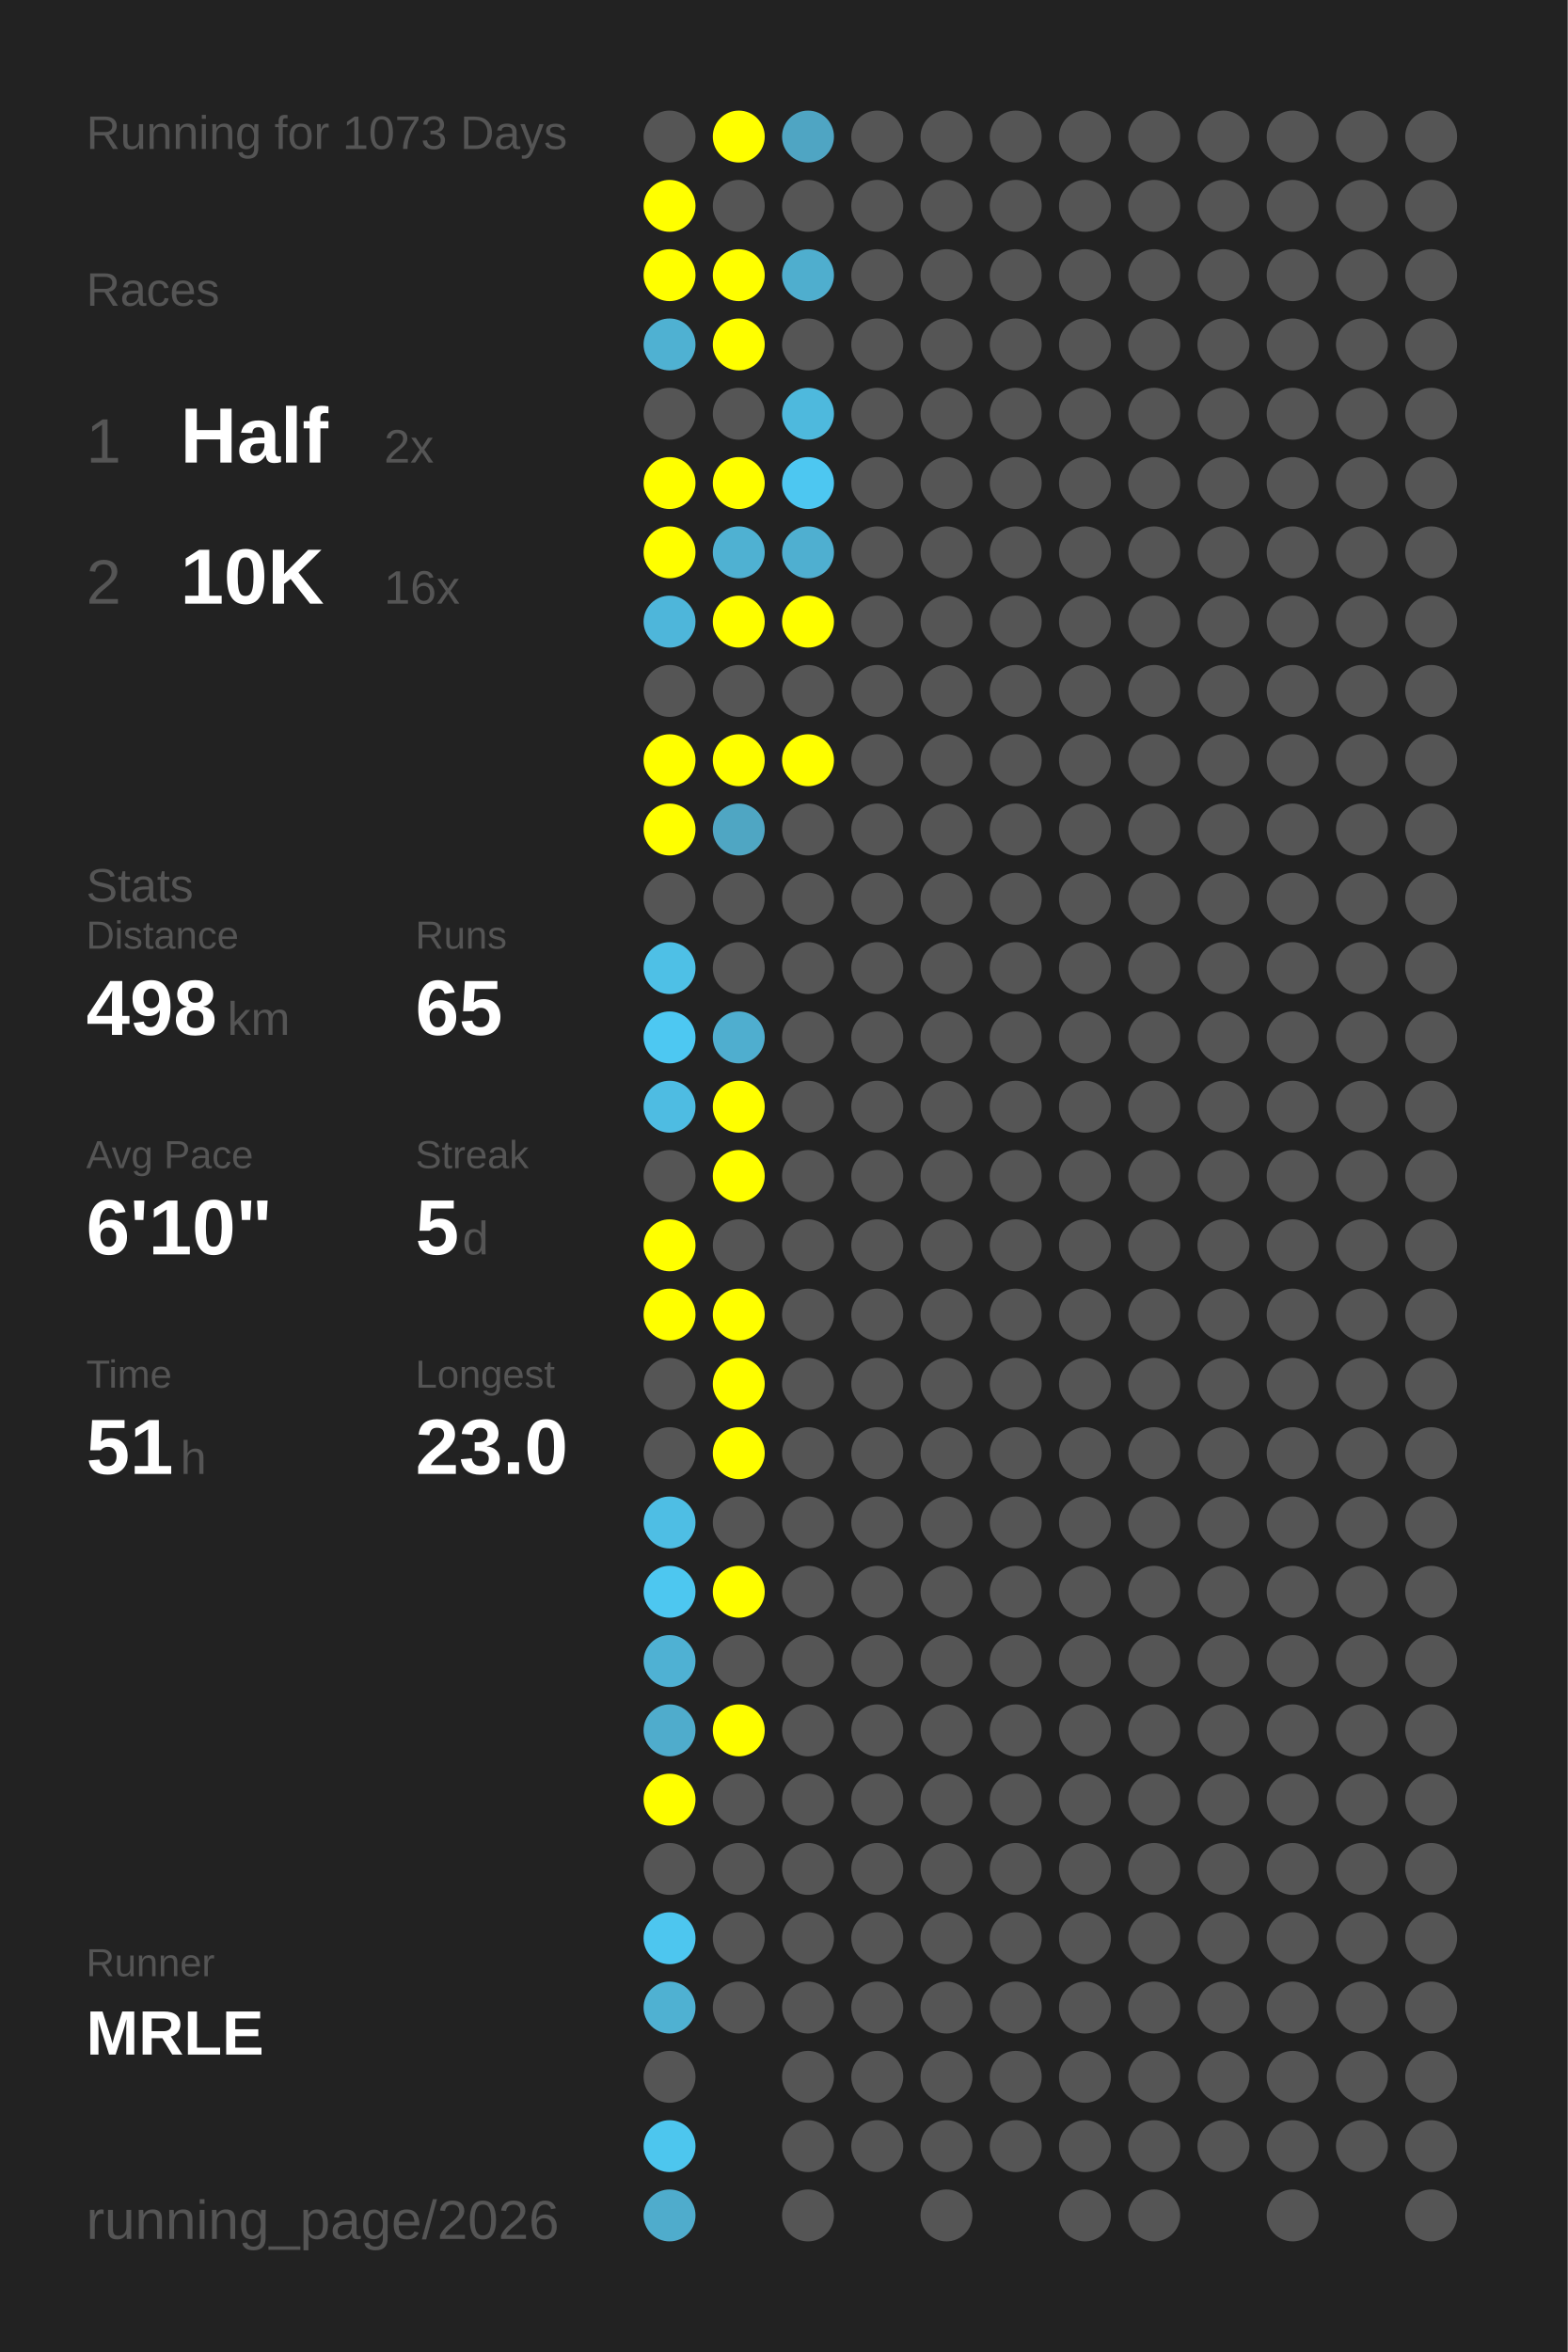
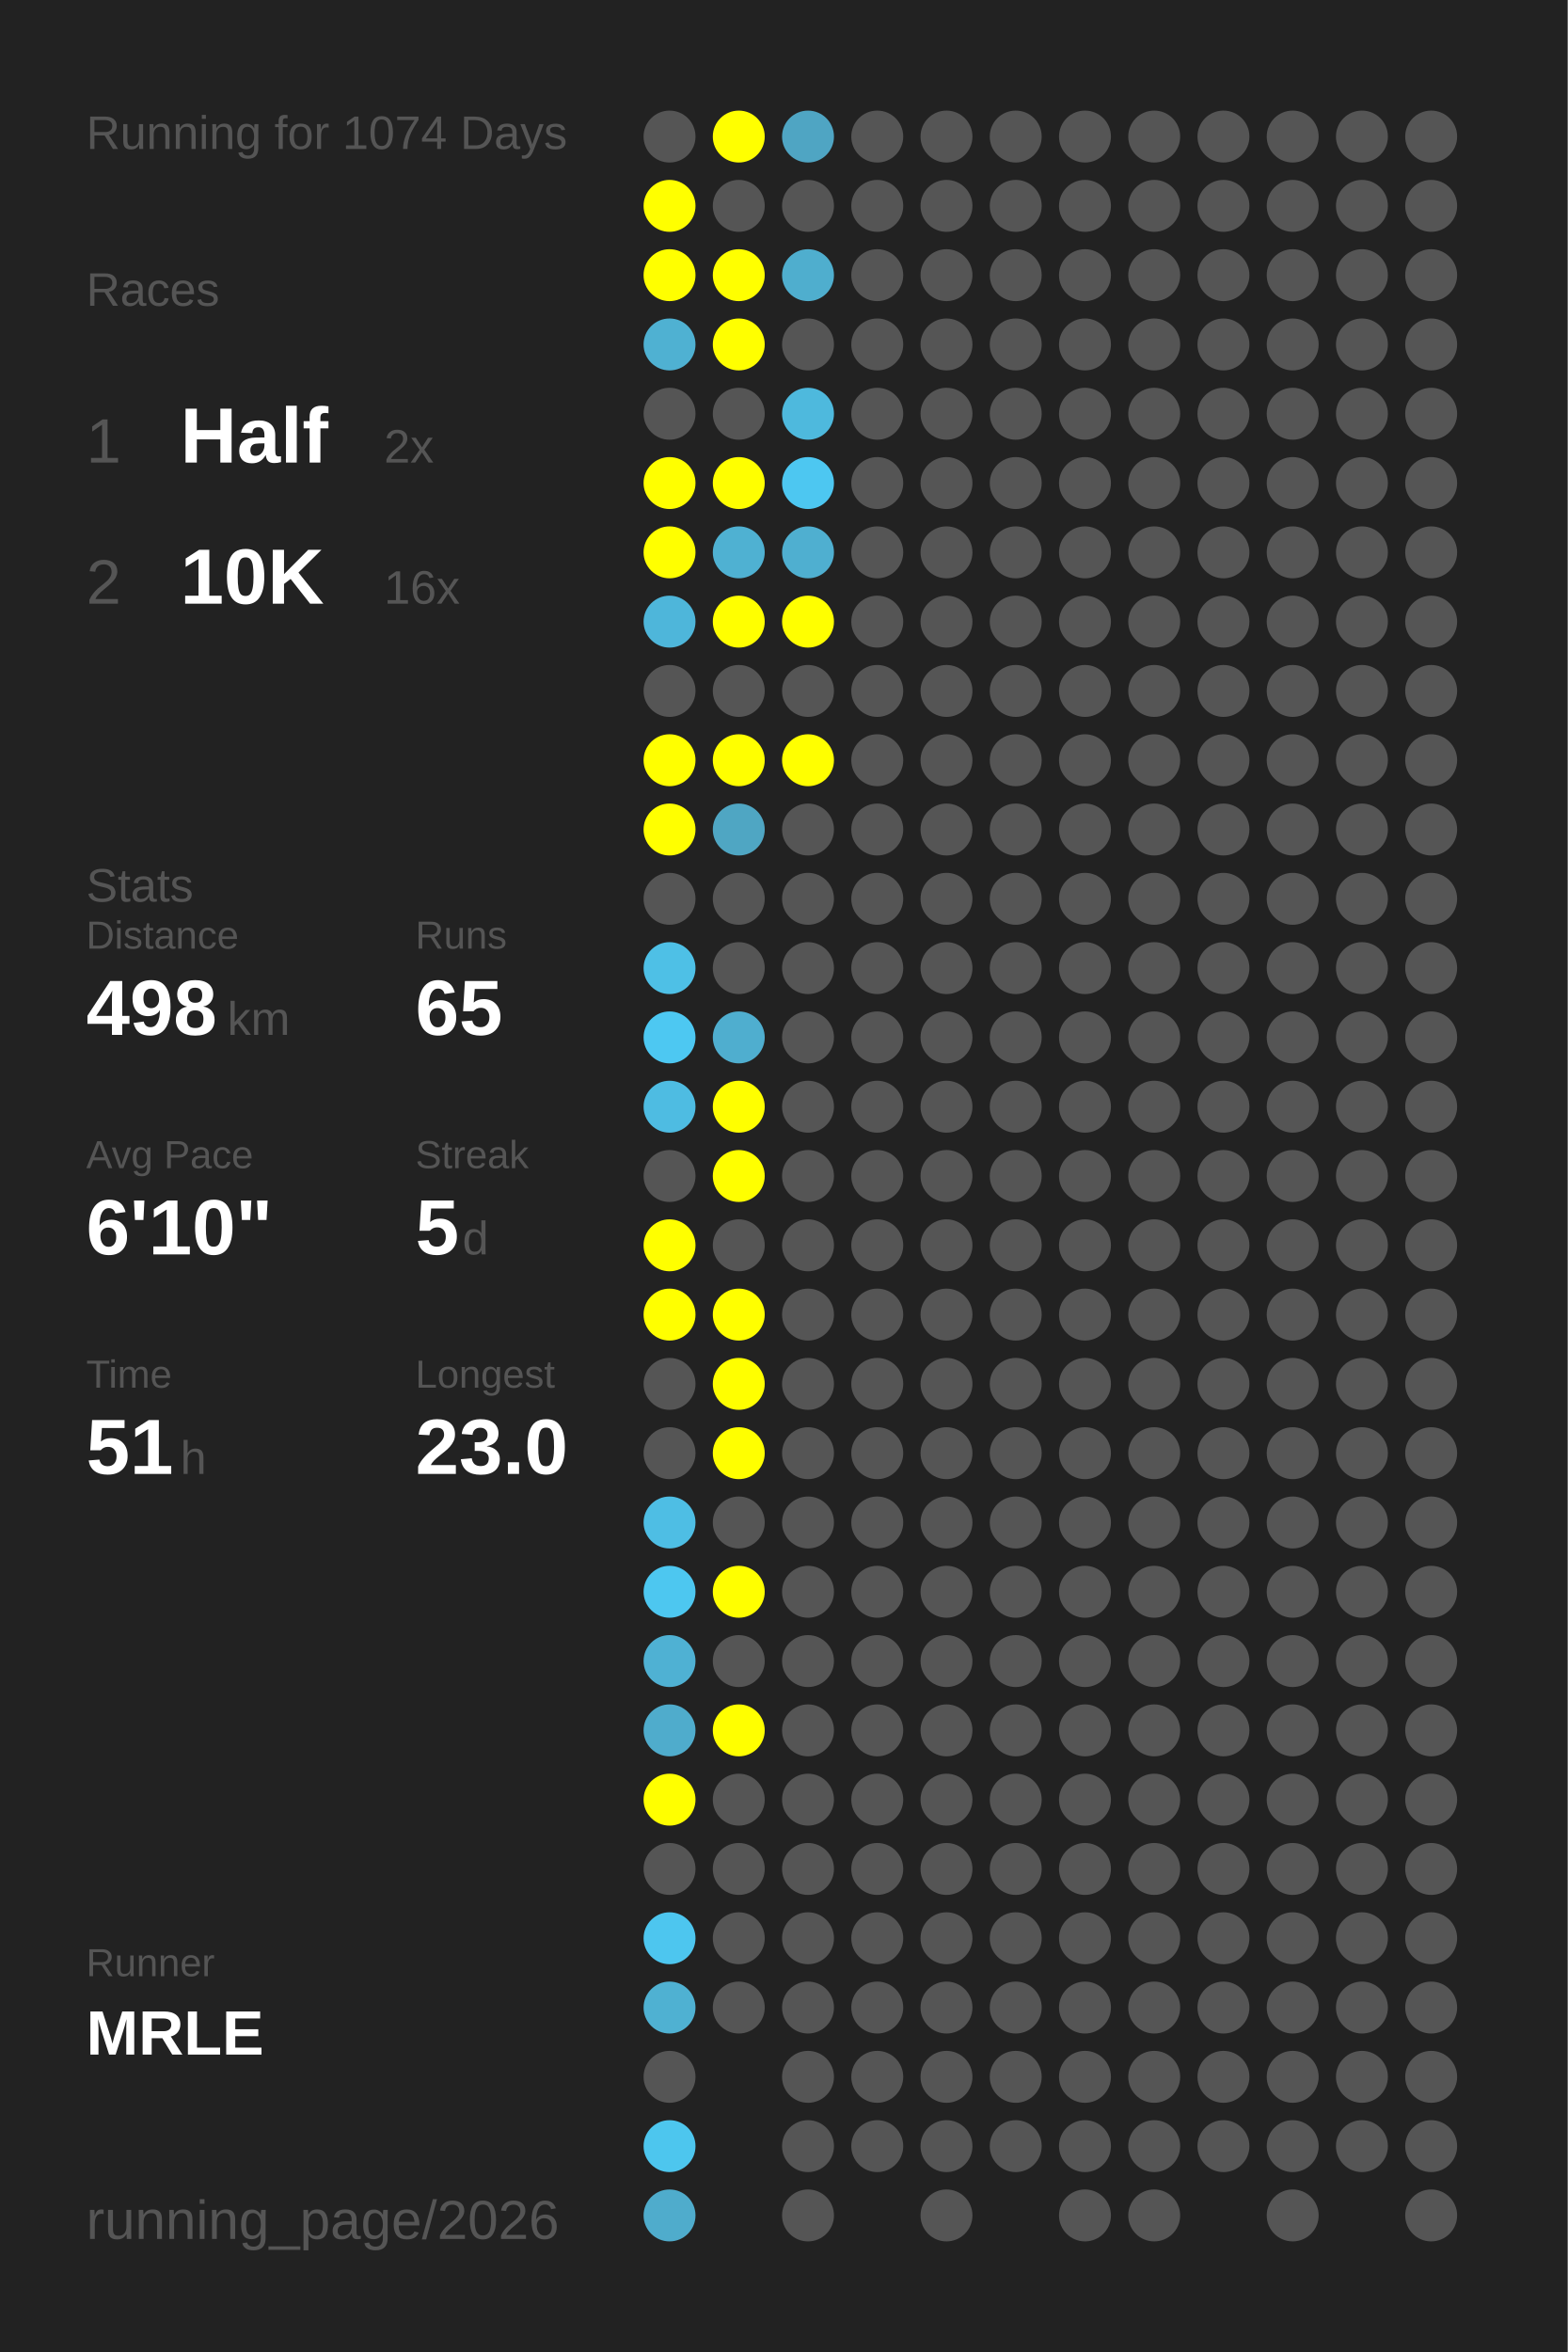
<svg xmlns="http://www.w3.org/2000/svg" baseProfile="full" height="300mm" version="1.1" viewBox="0,0,200,300" width="200mm">
  <defs />
  <rect fill="#222222" height="300" width="200" x="0" y="0" />
-   <text fill="#555555" style="font-size:6px; font-family:Arial;" x="11" y="19">Running for 1073 Days</text>
+   <text fill="#555555" style="font-size:6px; font-family:Arial;" x="11" y="19">Running for 1074 Days</text>
  <text fill="#555555" style="font-size:6px; font-family:Arial;" x="11" y="39">Races</text>
  <text fill="#555555" style="font-size:8px; font-family:Arial;" x="11" y="59">1</text>
  <text fill="#FFFFFF" style="font-size:10px; font-family:Arial; font-weight:bold;" x="23" y="59">Half</text>
  <text fill="#555555" style="font-size:6px; font-family:Arial;" x="49" y="59">2x</text>
  <text fill="#555555" style="font-size:8px; font-family:Arial;" x="11" y="77">2</text>
  <text fill="#FFFFFF" style="font-size:10px; font-family:Arial; font-weight:bold;" x="23" y="77">10K</text>
  <text fill="#555555" style="font-size:6px; font-family:Arial;" x="49" y="77">16x</text>
  <text fill="#555555" style="font-size:6px; font-family:Arial;" x="11" y="115">Stats</text>
  <text fill="#555555" style="font-size:5px; font-family:Arial;" x="11" y="121">Distance</text>
  <text fill="#FFFFFF" style="font-size:10px; font-family:Arial; font-weight:bold;" x="11" y="132">498</text>
  <text fill="#555555" style="font-size:6px; font-family:Arial;" x="29" y="132">km</text>
  <text fill="#555555" style="font-size:5px; font-family:Arial;" x="53" y="121">Runs</text>
  <text fill="#FFFFFF" style="font-size:10px; font-family:Arial; font-weight:bold;" x="53" y="132">65</text>
  <text fill="#555555" style="font-size:5px; font-family:Arial;" x="11" y="149">Avg Pace</text>
  <text fill="#FFFFFF" style="font-size:10px; font-family:Arial; font-weight:bold;" x="11" y="160">6'10"</text>
  <text fill="#555555" style="font-size:5px; font-family:Arial;" x="53" y="149">Streak</text>
  <text fill="#FFFFFF" style="font-size:10px; font-family:Arial; font-weight:bold;" x="53" y="160">5</text>
  <text fill="#555555" style="font-size:6px; font-family:Arial;" x="59" y="160">d</text>
  <text fill="#555555" style="font-size:5px; font-family:Arial;" x="11" y="177">Time</text>
  <text fill="#FFFFFF" style="font-size:10px; font-family:Arial; font-weight:bold;" x="11" y="188">51</text>
  <text fill="#555555" style="font-size:6px; font-family:Arial;" x="23" y="188">h</text>
  <text fill="#555555" style="font-size:5px; font-family:Arial;" x="53" y="177">Longest</text>
  <text fill="#FFFFFF" style="font-size:10px; font-family:Arial; font-weight:bold;" x="53" y="188">23.0</text>
  <text fill="#555555" style="font-size:5px; font-family:Arial;" x="11" y="252.065">Runner</text>
  <text fill="#FFFFFF" style="font-size:8px; font-family:Arial; font-weight:bold;" x="11" y="262.065">MRLE</text>
  <text fill="#555555" style="font-size:7px; font-family:Arial;" x="11" y="285.581">running_page/2026</text>
  <circle cx="85.417" cy="17.419" fill="#555555" r="3.312" />
  <circle cx="85.417" cy="26.258" fill="#FFFF00" r="3.312" />
  <circle cx="85.417" cy="35.097" fill="#FFFF00" r="3.312" />
  <circle cx="85.417" cy="43.935" fill="#4fb1d2" r="3.312" />
  <circle cx="85.417" cy="52.774" fill="#555555" r="3.312" />
  <circle cx="85.417" cy="61.613" fill="#FFFF00" r="3.312" />
  <circle cx="85.417" cy="70.452" fill="#FFFF00" r="3.312" />
  <circle cx="85.417" cy="79.29" fill="#4eb6da" r="3.312" />
  <circle cx="85.417" cy="88.129" fill="#555555" r="3.312" />
  <circle cx="85.417" cy="96.968" fill="#FFFF00" r="3.312" />
  <circle cx="85.417" cy="105.806" fill="#FFFF00" r="3.312" />
  <circle cx="85.417" cy="114.645" fill="#555555" r="3.312" />
  <circle cx="85.417" cy="123.484" fill="#4ec0e6" r="3.312" />
  <circle cx="85.417" cy="132.323" fill="#4dc8f2" r="3.312" />
  <circle cx="85.417" cy="141.161" fill="#4ebce2" r="3.312" />
  <circle cx="85.417" cy="150" fill="#555555" r="3.312" />
  <circle cx="85.417" cy="158.839" fill="#FFFF00" r="3.312" />
  <circle cx="85.417" cy="167.677" fill="#FFFF00" r="3.312" />
  <circle cx="85.417" cy="176.516" fill="#555555" r="3.312" />
  <circle cx="85.417" cy="185.355" fill="#555555" r="3.312" />
  <circle cx="85.417" cy="194.194" fill="#4ebee4" r="3.312" />
  <circle cx="85.417" cy="203.032" fill="#4dc7f0" r="3.312" />
  <circle cx="85.417" cy="211.871" fill="#4fb1d3" r="3.312" />
  <circle cx="85.417" cy="220.71" fill="#4faccc" r="3.312" />
  <circle cx="85.417" cy="229.548" fill="#FFFF00" r="3.312" />
  <circle cx="85.417" cy="238.387" fill="#555555" r="3.312" />
  <circle cx="85.417" cy="247.226" fill="#4dc6ef" r="3.312" />
  <circle cx="85.417" cy="256.065" fill="#4fb1d2" r="3.312" />
  <circle cx="85.417" cy="264.903" fill="#555555" r="3.312" />
  <circle cx="85.417" cy="273.742" fill="#4dc6ee" r="3.312" />
  <circle cx="85.417" cy="282.581" fill="#4faccc" r="3.312" />
  <circle cx="94.25" cy="17.419" fill="#FFFF00" r="3.312" />
  <circle cx="94.25" cy="26.258" fill="#555555" r="3.312" />
  <circle cx="94.25" cy="35.097" fill="#FFFF00" r="3.312" />
  <circle cx="94.25" cy="43.935" fill="#FFFF00" r="3.312" />
  <circle cx="94.25" cy="52.774" fill="#555555" r="3.312" />
  <circle cx="94.25" cy="61.613" fill="#FFFF00" r="3.312" />
  <circle cx="94.25" cy="70.452" fill="#4fb1d2" r="3.312" />
  <circle cx="94.25" cy="79.29" fill="#FFFF00" r="3.312" />
  <circle cx="94.25" cy="88.129" fill="#555555" r="3.312" />
  <circle cx="94.25" cy="96.968" fill="#FFFF00" r="3.312" />
  <circle cx="94.25" cy="105.806" fill="#4fa6c3" r="3.312" />
  <circle cx="94.25" cy="114.645" fill="#555555" r="3.312" />
  <circle cx="94.25" cy="123.484" fill="#555555" r="3.312" />
  <circle cx="94.25" cy="132.323" fill="#4faecf" r="3.312" />
  <circle cx="94.25" cy="141.161" fill="#FFFF00" r="3.312" />
  <circle cx="94.25" cy="150" fill="#FFFF00" r="3.312" />
  <circle cx="94.25" cy="158.839" fill="#555555" r="3.312" />
  <circle cx="94.25" cy="167.677" fill="#FFFF00" r="3.312" />
  <circle cx="94.25" cy="176.516" fill="#FFFF00" r="3.312" />
  <circle cx="94.25" cy="185.355" fill="#FFFF00" r="3.312" />
  <circle cx="94.25" cy="194.194" fill="#555555" r="3.312" />
  <circle cx="94.25" cy="203.032" fill="#FFFF00" r="3.312" />
  <circle cx="94.25" cy="211.871" fill="#555555" r="3.312" />
  <circle cx="94.25" cy="220.71" fill="#FFFF00" r="3.312" />
  <circle cx="94.25" cy="229.548" fill="#555555" r="3.312" />
  <circle cx="94.25" cy="238.387" fill="#555555" r="3.312" />
  <circle cx="94.25" cy="247.226" fill="#555555" r="3.312" />
  <circle cx="94.25" cy="256.065" fill="#555555" r="3.312" />
  <circle cx="103.083" cy="17.419" fill="#4fa5c3" r="3.312" />
  <circle cx="103.083" cy="26.258" fill="#555555" r="3.312" />
  <circle cx="103.083" cy="35.097" fill="#4faece" r="3.312" />
  <circle cx="103.083" cy="43.935" fill="#555555" r="3.312" />
  <circle cx="103.083" cy="52.774" fill="#4eb9dd" r="3.312" />
  <circle cx="103.083" cy="61.613" fill="#4dc7f1" r="3.312" />
  <circle cx="103.083" cy="70.452" fill="#4fafd0" r="3.312" />
  <circle cx="103.083" cy="79.29" fill="#FFFF00" r="3.312" />
  <circle cx="103.083" cy="88.129" fill="#555555" r="3.312" />
  <circle cx="103.083" cy="96.968" fill="#FFFF00" r="3.312" />
  <circle cx="103.083" cy="105.806" fill="#555555" r="3.312" />
  <circle cx="103.083" cy="114.645" fill="#555555" r="3.312" />
  <circle cx="103.083" cy="123.484" fill="#555555" r="3.312" />
  <circle cx="103.083" cy="132.323" fill="#555555" r="3.312" />
  <circle cx="103.083" cy="141.161" fill="#555555" r="3.312" />
  <circle cx="103.083" cy="150" fill="#555555" r="3.312" />
  <circle cx="103.083" cy="158.839" fill="#555555" r="3.312" />
  <circle cx="103.083" cy="167.677" fill="#555555" r="3.312" />
  <circle cx="103.083" cy="176.516" fill="#555555" r="3.312" />
  <circle cx="103.083" cy="185.355" fill="#555555" r="3.312" />
  <circle cx="103.083" cy="194.194" fill="#555555" r="3.312" />
  <circle cx="103.083" cy="203.032" fill="#555555" r="3.312" />
  <circle cx="103.083" cy="211.871" fill="#555555" r="3.312" />
  <circle cx="103.083" cy="220.71" fill="#555555" r="3.312" />
  <circle cx="103.083" cy="229.548" fill="#555555" r="3.312" />
  <circle cx="103.083" cy="238.387" fill="#555555" r="3.312" />
  <circle cx="103.083" cy="247.226" fill="#555555" r="3.312" />
  <circle cx="103.083" cy="256.065" fill="#555555" r="3.312" />
  <circle cx="103.083" cy="264.903" fill="#555555" r="3.312" />
  <circle cx="103.083" cy="273.742" fill="#555555" r="3.312" />
  <circle cx="103.083" cy="282.581" fill="#555555" r="3.312" />
  <circle cx="111.917" cy="17.419" fill="#555555" r="3.312" />
  <circle cx="111.917" cy="26.258" fill="#555555" r="3.312" />
  <circle cx="111.917" cy="35.097" fill="#555555" r="3.312" />
  <circle cx="111.917" cy="43.935" fill="#555555" r="3.312" />
  <circle cx="111.917" cy="52.774" fill="#555555" r="3.312" />
  <circle cx="111.917" cy="61.613" fill="#555555" r="3.312" />
  <circle cx="111.917" cy="70.452" fill="#555555" r="3.312" />
  <circle cx="111.917" cy="79.29" fill="#555555" r="3.312" />
  <circle cx="111.917" cy="88.129" fill="#555555" r="3.312" />
  <circle cx="111.917" cy="96.968" fill="#555555" r="3.312" />
  <circle cx="111.917" cy="105.806" fill="#555555" r="3.312" />
  <circle cx="111.917" cy="114.645" fill="#555555" r="3.312" />
  <circle cx="111.917" cy="123.484" fill="#555555" r="3.312" />
  <circle cx="111.917" cy="132.323" fill="#555555" r="3.312" />
  <circle cx="111.917" cy="141.161" fill="#555555" r="3.312" />
  <circle cx="111.917" cy="150" fill="#555555" r="3.312" />
  <circle cx="111.917" cy="158.839" fill="#555555" r="3.312" />
  <circle cx="111.917" cy="167.677" fill="#555555" r="3.312" />
  <circle cx="111.917" cy="176.516" fill="#555555" r="3.312" />
  <circle cx="111.917" cy="185.355" fill="#555555" r="3.312" />
  <circle cx="111.917" cy="194.194" fill="#555555" r="3.312" />
  <circle cx="111.917" cy="203.032" fill="#555555" r="3.312" />
  <circle cx="111.917" cy="211.871" fill="#555555" r="3.312" />
  <circle cx="111.917" cy="220.71" fill="#555555" r="3.312" />
  <circle cx="111.917" cy="229.548" fill="#555555" r="3.312" />
  <circle cx="111.917" cy="238.387" fill="#555555" r="3.312" />
  <circle cx="111.917" cy="247.226" fill="#555555" r="3.312" />
  <circle cx="111.917" cy="256.065" fill="#555555" r="3.312" />
  <circle cx="111.917" cy="264.903" fill="#555555" r="3.312" />
  <circle cx="111.917" cy="273.742" fill="#555555" r="3.312" />
  <circle cx="120.75" cy="17.419" fill="#555555" r="3.312" />
  <circle cx="120.75" cy="26.258" fill="#555555" r="3.312" />
  <circle cx="120.75" cy="35.097" fill="#555555" r="3.312" />
  <circle cx="120.75" cy="43.935" fill="#555555" r="3.312" />
  <circle cx="120.75" cy="52.774" fill="#555555" r="3.312" />
  <circle cx="120.75" cy="61.613" fill="#555555" r="3.312" />
  <circle cx="120.75" cy="70.452" fill="#555555" r="3.312" />
  <circle cx="120.75" cy="79.29" fill="#555555" r="3.312" />
  <circle cx="120.75" cy="88.129" fill="#555555" r="3.312" />
  <circle cx="120.75" cy="96.968" fill="#555555" r="3.312" />
  <circle cx="120.75" cy="105.806" fill="#555555" r="3.312" />
  <circle cx="120.75" cy="114.645" fill="#555555" r="3.312" />
  <circle cx="120.75" cy="123.484" fill="#555555" r="3.312" />
  <circle cx="120.75" cy="132.323" fill="#555555" r="3.312" />
  <circle cx="120.75" cy="141.161" fill="#555555" r="3.312" />
  <circle cx="120.75" cy="150" fill="#555555" r="3.312" />
  <circle cx="120.75" cy="158.839" fill="#555555" r="3.312" />
  <circle cx="120.75" cy="167.677" fill="#555555" r="3.312" />
  <circle cx="120.75" cy="176.516" fill="#555555" r="3.312" />
  <circle cx="120.75" cy="185.355" fill="#555555" r="3.312" />
  <circle cx="120.75" cy="194.194" fill="#555555" r="3.312" />
  <circle cx="120.75" cy="203.032" fill="#555555" r="3.312" />
  <circle cx="120.75" cy="211.871" fill="#555555" r="3.312" />
  <circle cx="120.75" cy="220.71" fill="#555555" r="3.312" />
  <circle cx="120.75" cy="229.548" fill="#555555" r="3.312" />
  <circle cx="120.75" cy="238.387" fill="#555555" r="3.312" />
  <circle cx="120.75" cy="247.226" fill="#555555" r="3.312" />
  <circle cx="120.75" cy="256.065" fill="#555555" r="3.312" />
  <circle cx="120.75" cy="264.903" fill="#555555" r="3.312" />
  <circle cx="120.75" cy="273.742" fill="#555555" r="3.312" />
  <circle cx="120.75" cy="282.581" fill="#555555" r="3.312" />
  <circle cx="129.583" cy="17.419" fill="#555555" r="3.312" />
  <circle cx="129.583" cy="26.258" fill="#555555" r="3.312" />
  <circle cx="129.583" cy="35.097" fill="#555555" r="3.312" />
  <circle cx="129.583" cy="43.935" fill="#555555" r="3.312" />
  <circle cx="129.583" cy="52.774" fill="#555555" r="3.312" />
  <circle cx="129.583" cy="61.613" fill="#555555" r="3.312" />
  <circle cx="129.583" cy="70.452" fill="#555555" r="3.312" />
  <circle cx="129.583" cy="79.29" fill="#555555" r="3.312" />
  <circle cx="129.583" cy="88.129" fill="#555555" r="3.312" />
  <circle cx="129.583" cy="96.968" fill="#555555" r="3.312" />
  <circle cx="129.583" cy="105.806" fill="#555555" r="3.312" />
  <circle cx="129.583" cy="114.645" fill="#555555" r="3.312" />
  <circle cx="129.583" cy="123.484" fill="#555555" r="3.312" />
  <circle cx="129.583" cy="132.323" fill="#555555" r="3.312" />
  <circle cx="129.583" cy="141.161" fill="#555555" r="3.312" />
  <circle cx="129.583" cy="150" fill="#555555" r="3.312" />
  <circle cx="129.583" cy="158.839" fill="#555555" r="3.312" />
  <circle cx="129.583" cy="167.677" fill="#555555" r="3.312" />
  <circle cx="129.583" cy="176.516" fill="#555555" r="3.312" />
  <circle cx="129.583" cy="185.355" fill="#555555" r="3.312" />
  <circle cx="129.583" cy="194.194" fill="#555555" r="3.312" />
  <circle cx="129.583" cy="203.032" fill="#555555" r="3.312" />
  <circle cx="129.583" cy="211.871" fill="#555555" r="3.312" />
  <circle cx="129.583" cy="220.71" fill="#555555" r="3.312" />
  <circle cx="129.583" cy="229.548" fill="#555555" r="3.312" />
  <circle cx="129.583" cy="238.387" fill="#555555" r="3.312" />
  <circle cx="129.583" cy="247.226" fill="#555555" r="3.312" />
  <circle cx="129.583" cy="256.065" fill="#555555" r="3.312" />
  <circle cx="129.583" cy="264.903" fill="#555555" r="3.312" />
  <circle cx="129.583" cy="273.742" fill="#555555" r="3.312" />
  <circle cx="138.417" cy="17.419" fill="#555555" r="3.312" />
  <circle cx="138.417" cy="26.258" fill="#555555" r="3.312" />
  <circle cx="138.417" cy="35.097" fill="#555555" r="3.312" />
  <circle cx="138.417" cy="43.935" fill="#555555" r="3.312" />
  <circle cx="138.417" cy="52.774" fill="#555555" r="3.312" />
  <circle cx="138.417" cy="61.613" fill="#555555" r="3.312" />
  <circle cx="138.417" cy="70.452" fill="#555555" r="3.312" />
  <circle cx="138.417" cy="79.29" fill="#555555" r="3.312" />
  <circle cx="138.417" cy="88.129" fill="#555555" r="3.312" />
  <circle cx="138.417" cy="96.968" fill="#555555" r="3.312" />
  <circle cx="138.417" cy="105.806" fill="#555555" r="3.312" />
  <circle cx="138.417" cy="114.645" fill="#555555" r="3.312" />
  <circle cx="138.417" cy="123.484" fill="#555555" r="3.312" />
  <circle cx="138.417" cy="132.323" fill="#555555" r="3.312" />
  <circle cx="138.417" cy="141.161" fill="#555555" r="3.312" />
  <circle cx="138.417" cy="150" fill="#555555" r="3.312" />
  <circle cx="138.417" cy="158.839" fill="#555555" r="3.312" />
  <circle cx="138.417" cy="167.677" fill="#555555" r="3.312" />
  <circle cx="138.417" cy="176.516" fill="#555555" r="3.312" />
  <circle cx="138.417" cy="185.355" fill="#555555" r="3.312" />
  <circle cx="138.417" cy="194.194" fill="#555555" r="3.312" />
  <circle cx="138.417" cy="203.032" fill="#555555" r="3.312" />
  <circle cx="138.417" cy="211.871" fill="#555555" r="3.312" />
  <circle cx="138.417" cy="220.71" fill="#555555" r="3.312" />
  <circle cx="138.417" cy="229.548" fill="#555555" r="3.312" />
  <circle cx="138.417" cy="238.387" fill="#555555" r="3.312" />
  <circle cx="138.417" cy="247.226" fill="#555555" r="3.312" />
  <circle cx="138.417" cy="256.065" fill="#555555" r="3.312" />
  <circle cx="138.417" cy="264.903" fill="#555555" r="3.312" />
  <circle cx="138.417" cy="273.742" fill="#555555" r="3.312" />
  <circle cx="138.417" cy="282.581" fill="#555555" r="3.312" />
  <circle cx="147.25" cy="17.419" fill="#555555" r="3.312" />
  <circle cx="147.25" cy="26.258" fill="#555555" r="3.312" />
  <circle cx="147.25" cy="35.097" fill="#555555" r="3.312" />
  <circle cx="147.25" cy="43.935" fill="#555555" r="3.312" />
  <circle cx="147.25" cy="52.774" fill="#555555" r="3.312" />
  <circle cx="147.25" cy="61.613" fill="#555555" r="3.312" />
  <circle cx="147.25" cy="70.452" fill="#555555" r="3.312" />
  <circle cx="147.25" cy="79.29" fill="#555555" r="3.312" />
  <circle cx="147.25" cy="88.129" fill="#555555" r="3.312" />
  <circle cx="147.25" cy="96.968" fill="#555555" r="3.312" />
  <circle cx="147.25" cy="105.806" fill="#555555" r="3.312" />
  <circle cx="147.25" cy="114.645" fill="#555555" r="3.312" />
  <circle cx="147.25" cy="123.484" fill="#555555" r="3.312" />
  <circle cx="147.25" cy="132.323" fill="#555555" r="3.312" />
  <circle cx="147.25" cy="141.161" fill="#555555" r="3.312" />
  <circle cx="147.25" cy="150" fill="#555555" r="3.312" />
  <circle cx="147.25" cy="158.839" fill="#555555" r="3.312" />
  <circle cx="147.25" cy="167.677" fill="#555555" r="3.312" />
  <circle cx="147.25" cy="176.516" fill="#555555" r="3.312" />
  <circle cx="147.25" cy="185.355" fill="#555555" r="3.312" />
  <circle cx="147.25" cy="194.194" fill="#555555" r="3.312" />
  <circle cx="147.25" cy="203.032" fill="#555555" r="3.312" />
  <circle cx="147.25" cy="211.871" fill="#555555" r="3.312" />
  <circle cx="147.25" cy="220.71" fill="#555555" r="3.312" />
  <circle cx="147.25" cy="229.548" fill="#555555" r="3.312" />
  <circle cx="147.25" cy="238.387" fill="#555555" r="3.312" />
  <circle cx="147.25" cy="247.226" fill="#555555" r="3.312" />
  <circle cx="147.25" cy="256.065" fill="#555555" r="3.312" />
  <circle cx="147.25" cy="264.903" fill="#555555" r="3.312" />
  <circle cx="147.25" cy="273.742" fill="#555555" r="3.312" />
  <circle cx="147.25" cy="282.581" fill="#555555" r="3.312" />
  <circle cx="156.083" cy="17.419" fill="#555555" r="3.312" />
  <circle cx="156.083" cy="26.258" fill="#555555" r="3.312" />
  <circle cx="156.083" cy="35.097" fill="#555555" r="3.312" />
  <circle cx="156.083" cy="43.935" fill="#555555" r="3.312" />
  <circle cx="156.083" cy="52.774" fill="#555555" r="3.312" />
  <circle cx="156.083" cy="61.613" fill="#555555" r="3.312" />
  <circle cx="156.083" cy="70.452" fill="#555555" r="3.312" />
  <circle cx="156.083" cy="79.29" fill="#555555" r="3.312" />
  <circle cx="156.083" cy="88.129" fill="#555555" r="3.312" />
  <circle cx="156.083" cy="96.968" fill="#555555" r="3.312" />
  <circle cx="156.083" cy="105.806" fill="#555555" r="3.312" />
  <circle cx="156.083" cy="114.645" fill="#555555" r="3.312" />
  <circle cx="156.083" cy="123.484" fill="#555555" r="3.312" />
  <circle cx="156.083" cy="132.323" fill="#555555" r="3.312" />
  <circle cx="156.083" cy="141.161" fill="#555555" r="3.312" />
  <circle cx="156.083" cy="150" fill="#555555" r="3.312" />
  <circle cx="156.083" cy="158.839" fill="#555555" r="3.312" />
  <circle cx="156.083" cy="167.677" fill="#555555" r="3.312" />
  <circle cx="156.083" cy="176.516" fill="#555555" r="3.312" />
  <circle cx="156.083" cy="185.355" fill="#555555" r="3.312" />
  <circle cx="156.083" cy="194.194" fill="#555555" r="3.312" />
  <circle cx="156.083" cy="203.032" fill="#555555" r="3.312" />
  <circle cx="156.083" cy="211.871" fill="#555555" r="3.312" />
  <circle cx="156.083" cy="220.71" fill="#555555" r="3.312" />
  <circle cx="156.083" cy="229.548" fill="#555555" r="3.312" />
  <circle cx="156.083" cy="238.387" fill="#555555" r="3.312" />
  <circle cx="156.083" cy="247.226" fill="#555555" r="3.312" />
  <circle cx="156.083" cy="256.065" fill="#555555" r="3.312" />
  <circle cx="156.083" cy="264.903" fill="#555555" r="3.312" />
  <circle cx="156.083" cy="273.742" fill="#555555" r="3.312" />
  <circle cx="164.917" cy="17.419" fill="#555555" r="3.312" />
  <circle cx="164.917" cy="26.258" fill="#555555" r="3.312" />
  <circle cx="164.917" cy="35.097" fill="#555555" r="3.312" />
  <circle cx="164.917" cy="43.935" fill="#555555" r="3.312" />
  <circle cx="164.917" cy="52.774" fill="#555555" r="3.312" />
  <circle cx="164.917" cy="61.613" fill="#555555" r="3.312" />
  <circle cx="164.917" cy="70.452" fill="#555555" r="3.312" />
  <circle cx="164.917" cy="79.29" fill="#555555" r="3.312" />
  <circle cx="164.917" cy="88.129" fill="#555555" r="3.312" />
  <circle cx="164.917" cy="96.968" fill="#555555" r="3.312" />
  <circle cx="164.917" cy="105.806" fill="#555555" r="3.312" />
  <circle cx="164.917" cy="114.645" fill="#555555" r="3.312" />
  <circle cx="164.917" cy="123.484" fill="#555555" r="3.312" />
  <circle cx="164.917" cy="132.323" fill="#555555" r="3.312" />
  <circle cx="164.917" cy="141.161" fill="#555555" r="3.312" />
  <circle cx="164.917" cy="150" fill="#555555" r="3.312" />
  <circle cx="164.917" cy="158.839" fill="#555555" r="3.312" />
  <circle cx="164.917" cy="167.677" fill="#555555" r="3.312" />
  <circle cx="164.917" cy="176.516" fill="#555555" r="3.312" />
  <circle cx="164.917" cy="185.355" fill="#555555" r="3.312" />
  <circle cx="164.917" cy="194.194" fill="#555555" r="3.312" />
  <circle cx="164.917" cy="203.032" fill="#555555" r="3.312" />
  <circle cx="164.917" cy="211.871" fill="#555555" r="3.312" />
  <circle cx="164.917" cy="220.71" fill="#555555" r="3.312" />
  <circle cx="164.917" cy="229.548" fill="#555555" r="3.312" />
  <circle cx="164.917" cy="238.387" fill="#555555" r="3.312" />
  <circle cx="164.917" cy="247.226" fill="#555555" r="3.312" />
  <circle cx="164.917" cy="256.065" fill="#555555" r="3.312" />
  <circle cx="164.917" cy="264.903" fill="#555555" r="3.312" />
  <circle cx="164.917" cy="273.742" fill="#555555" r="3.312" />
  <circle cx="164.917" cy="282.581" fill="#555555" r="3.312" />
  <circle cx="173.75" cy="17.419" fill="#555555" r="3.312" />
  <circle cx="173.75" cy="26.258" fill="#555555" r="3.312" />
  <circle cx="173.75" cy="35.097" fill="#555555" r="3.312" />
  <circle cx="173.75" cy="43.935" fill="#555555" r="3.312" />
  <circle cx="173.75" cy="52.774" fill="#555555" r="3.312" />
  <circle cx="173.75" cy="61.613" fill="#555555" r="3.312" />
  <circle cx="173.75" cy="70.452" fill="#555555" r="3.312" />
  <circle cx="173.75" cy="79.29" fill="#555555" r="3.312" />
  <circle cx="173.75" cy="88.129" fill="#555555" r="3.312" />
  <circle cx="173.75" cy="96.968" fill="#555555" r="3.312" />
  <circle cx="173.75" cy="105.806" fill="#555555" r="3.312" />
  <circle cx="173.75" cy="114.645" fill="#555555" r="3.312" />
  <circle cx="173.75" cy="123.484" fill="#555555" r="3.312" />
  <circle cx="173.75" cy="132.323" fill="#555555" r="3.312" />
  <circle cx="173.75" cy="141.161" fill="#555555" r="3.312" />
  <circle cx="173.75" cy="150" fill="#555555" r="3.312" />
  <circle cx="173.75" cy="158.839" fill="#555555" r="3.312" />
  <circle cx="173.75" cy="167.677" fill="#555555" r="3.312" />
  <circle cx="173.75" cy="176.516" fill="#555555" r="3.312" />
  <circle cx="173.75" cy="185.355" fill="#555555" r="3.312" />
  <circle cx="173.75" cy="194.194" fill="#555555" r="3.312" />
  <circle cx="173.75" cy="203.032" fill="#555555" r="3.312" />
  <circle cx="173.75" cy="211.871" fill="#555555" r="3.312" />
  <circle cx="173.75" cy="220.71" fill="#555555" r="3.312" />
  <circle cx="173.75" cy="229.548" fill="#555555" r="3.312" />
  <circle cx="173.75" cy="238.387" fill="#555555" r="3.312" />
  <circle cx="173.75" cy="247.226" fill="#555555" r="3.312" />
  <circle cx="173.75" cy="256.065" fill="#555555" r="3.312" />
  <circle cx="173.75" cy="264.903" fill="#555555" r="3.312" />
  <circle cx="173.75" cy="273.742" fill="#555555" r="3.312" />
  <circle cx="182.583" cy="17.419" fill="#555555" r="3.312" />
  <circle cx="182.583" cy="26.258" fill="#555555" r="3.312" />
  <circle cx="182.583" cy="35.097" fill="#555555" r="3.312" />
  <circle cx="182.583" cy="43.935" fill="#555555" r="3.312" />
  <circle cx="182.583" cy="52.774" fill="#555555" r="3.312" />
  <circle cx="182.583" cy="61.613" fill="#555555" r="3.312" />
  <circle cx="182.583" cy="70.452" fill="#555555" r="3.312" />
  <circle cx="182.583" cy="79.29" fill="#555555" r="3.312" />
  <circle cx="182.583" cy="88.129" fill="#555555" r="3.312" />
  <circle cx="182.583" cy="96.968" fill="#555555" r="3.312" />
  <circle cx="182.583" cy="105.806" fill="#555555" r="3.312" />
  <circle cx="182.583" cy="114.645" fill="#555555" r="3.312" />
  <circle cx="182.583" cy="123.484" fill="#555555" r="3.312" />
  <circle cx="182.583" cy="132.323" fill="#555555" r="3.312" />
  <circle cx="182.583" cy="141.161" fill="#555555" r="3.312" />
  <circle cx="182.583" cy="150" fill="#555555" r="3.312" />
  <circle cx="182.583" cy="158.839" fill="#555555" r="3.312" />
  <circle cx="182.583" cy="167.677" fill="#555555" r="3.312" />
  <circle cx="182.583" cy="176.516" fill="#555555" r="3.312" />
  <circle cx="182.583" cy="185.355" fill="#555555" r="3.312" />
  <circle cx="182.583" cy="194.194" fill="#555555" r="3.312" />
  <circle cx="182.583" cy="203.032" fill="#555555" r="3.312" />
  <circle cx="182.583" cy="211.871" fill="#555555" r="3.312" />
  <circle cx="182.583" cy="220.71" fill="#555555" r="3.312" />
  <circle cx="182.583" cy="229.548" fill="#555555" r="3.312" />
  <circle cx="182.583" cy="238.387" fill="#555555" r="3.312" />
  <circle cx="182.583" cy="247.226" fill="#555555" r="3.312" />
  <circle cx="182.583" cy="256.065" fill="#555555" r="3.312" />
  <circle cx="182.583" cy="264.903" fill="#555555" r="3.312" />
  <circle cx="182.583" cy="273.742" fill="#555555" r="3.312" />
  <circle cx="182.583" cy="282.581" fill="#555555" r="3.312" />
</svg>
